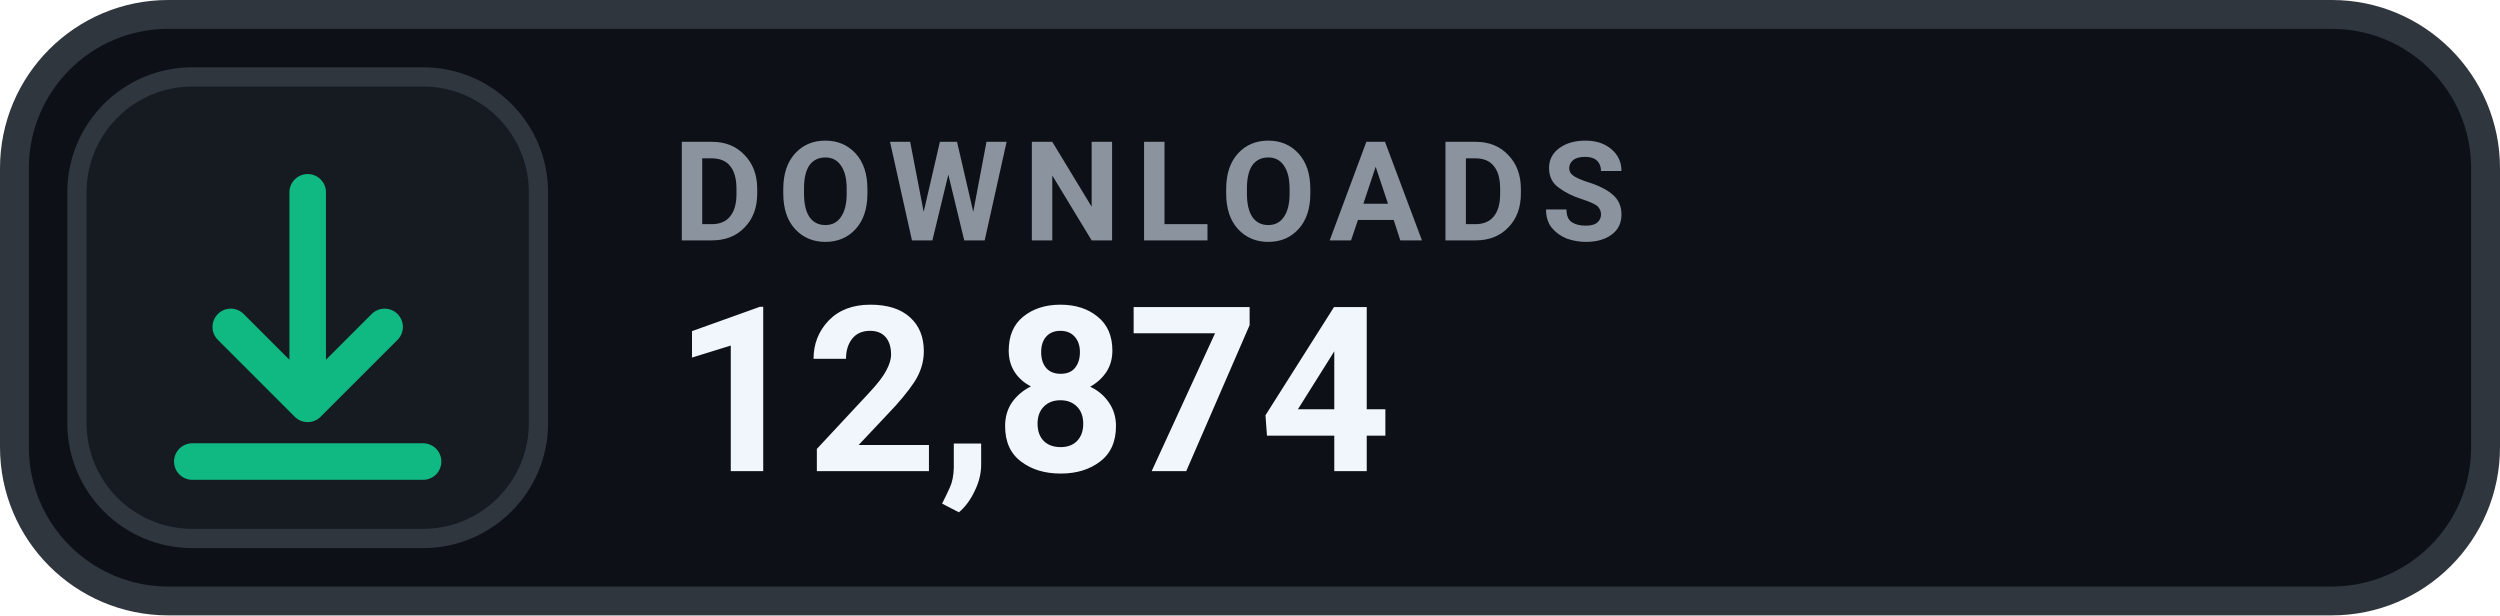
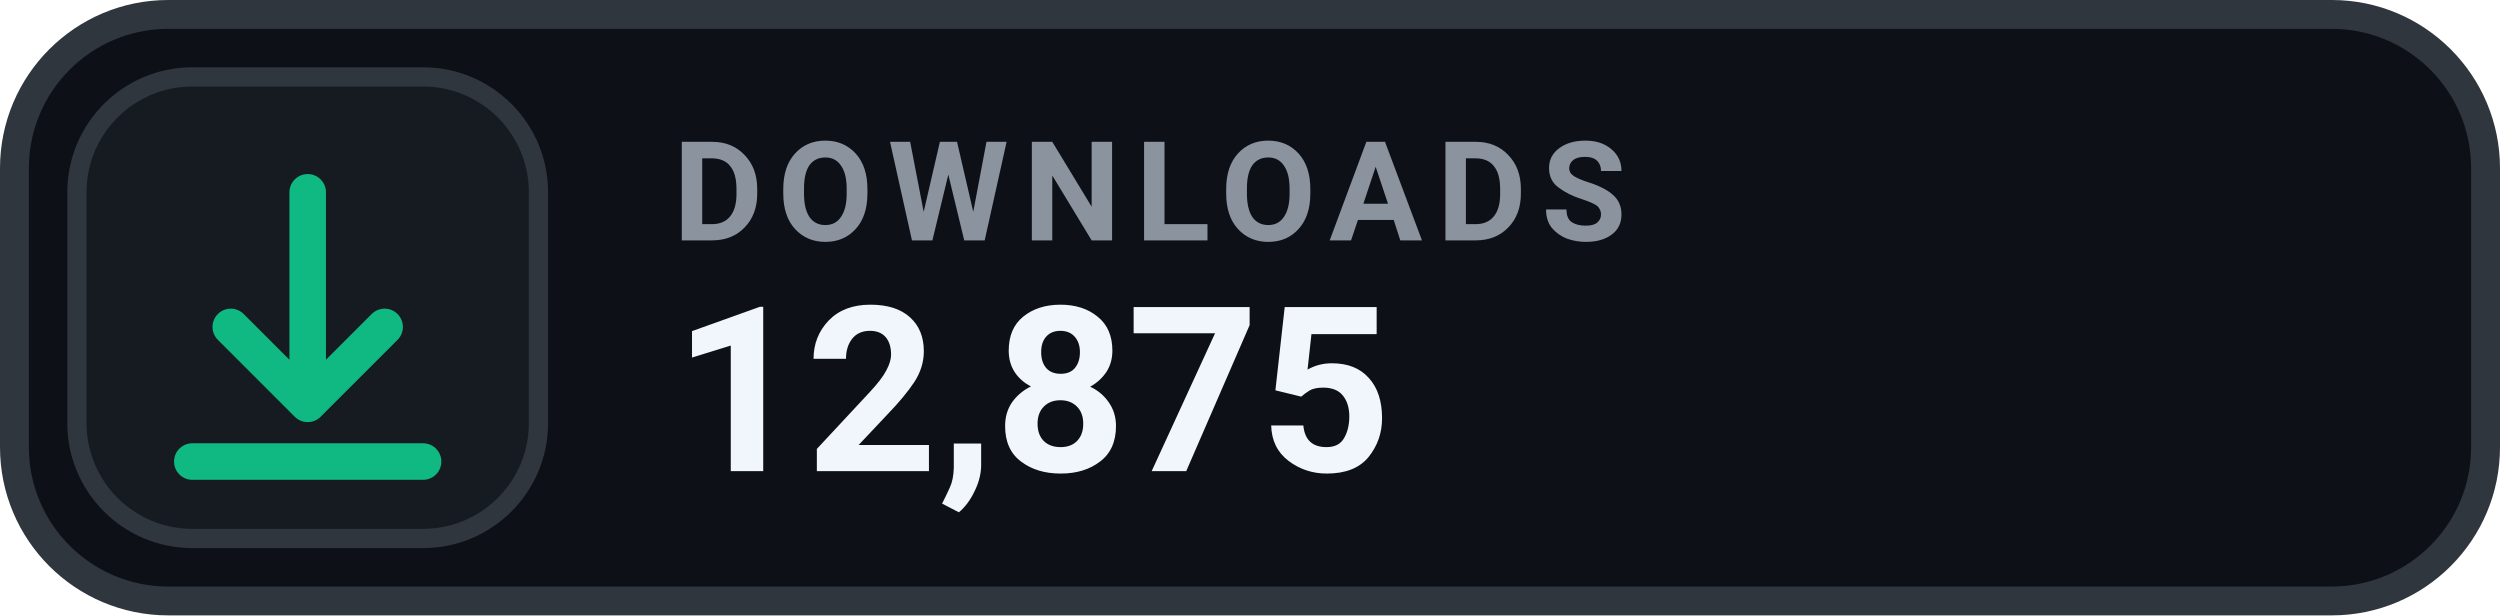
- <svg xmlns="http://www.w3.org/2000/svg" width="130" height="32" viewBox="0 0 130 32" role="img" aria-label="DOWNLOADS 12,874">
+ <svg xmlns="http://www.w3.org/2000/svg" width="130" height="32" viewBox="0 0 130 32" role="img" aria-label="DOWNLOADS 12,875">
  <rect x=".75" y=".75" width="128.5" height="30.5" rx="8" fill="#0D1117" stroke="#30363D" stroke-width="1.5" />
  <rect x="4" y="4" width="24" height="24" rx="6" fill="#161B22" stroke="#30363D" stroke-width="1" />
  <g transform="translate(16 16)" style="color:#10B981;">
    <path d="M0 -6 v11 m0 0 l4 -4 m-4 4 l-4 -4 M-6 8 h12" fill="none" stroke="currentColor" stroke-width="1.9" stroke-linecap="round" stroke-linejoin="round" />
  </g>
  <text x="35" y="12.5" fill="#8B949E" font-family="-apple-system,BlinkMacSystemFont,'Segoe UI',Roboto,Helvetica,Arial,sans-serif" font-size="7.2" font-weight="700" letter-spacing=".75">DOWNLOADS</text>
-   <text x="35" y="24.5" fill="#F0F6FC" font-family="-apple-system,BlinkMacSystemFont,'Segoe UI',Roboto,Helvetica,Arial,sans-serif" font-size="12" font-weight="700">12,874</text>
+   <text x="35" y="24.5" fill="#F0F6FC" font-family="-apple-system,BlinkMacSystemFont,'Segoe UI',Roboto,Helvetica,Arial,sans-serif" font-size="12" font-weight="700">12,875</text>
</svg>
